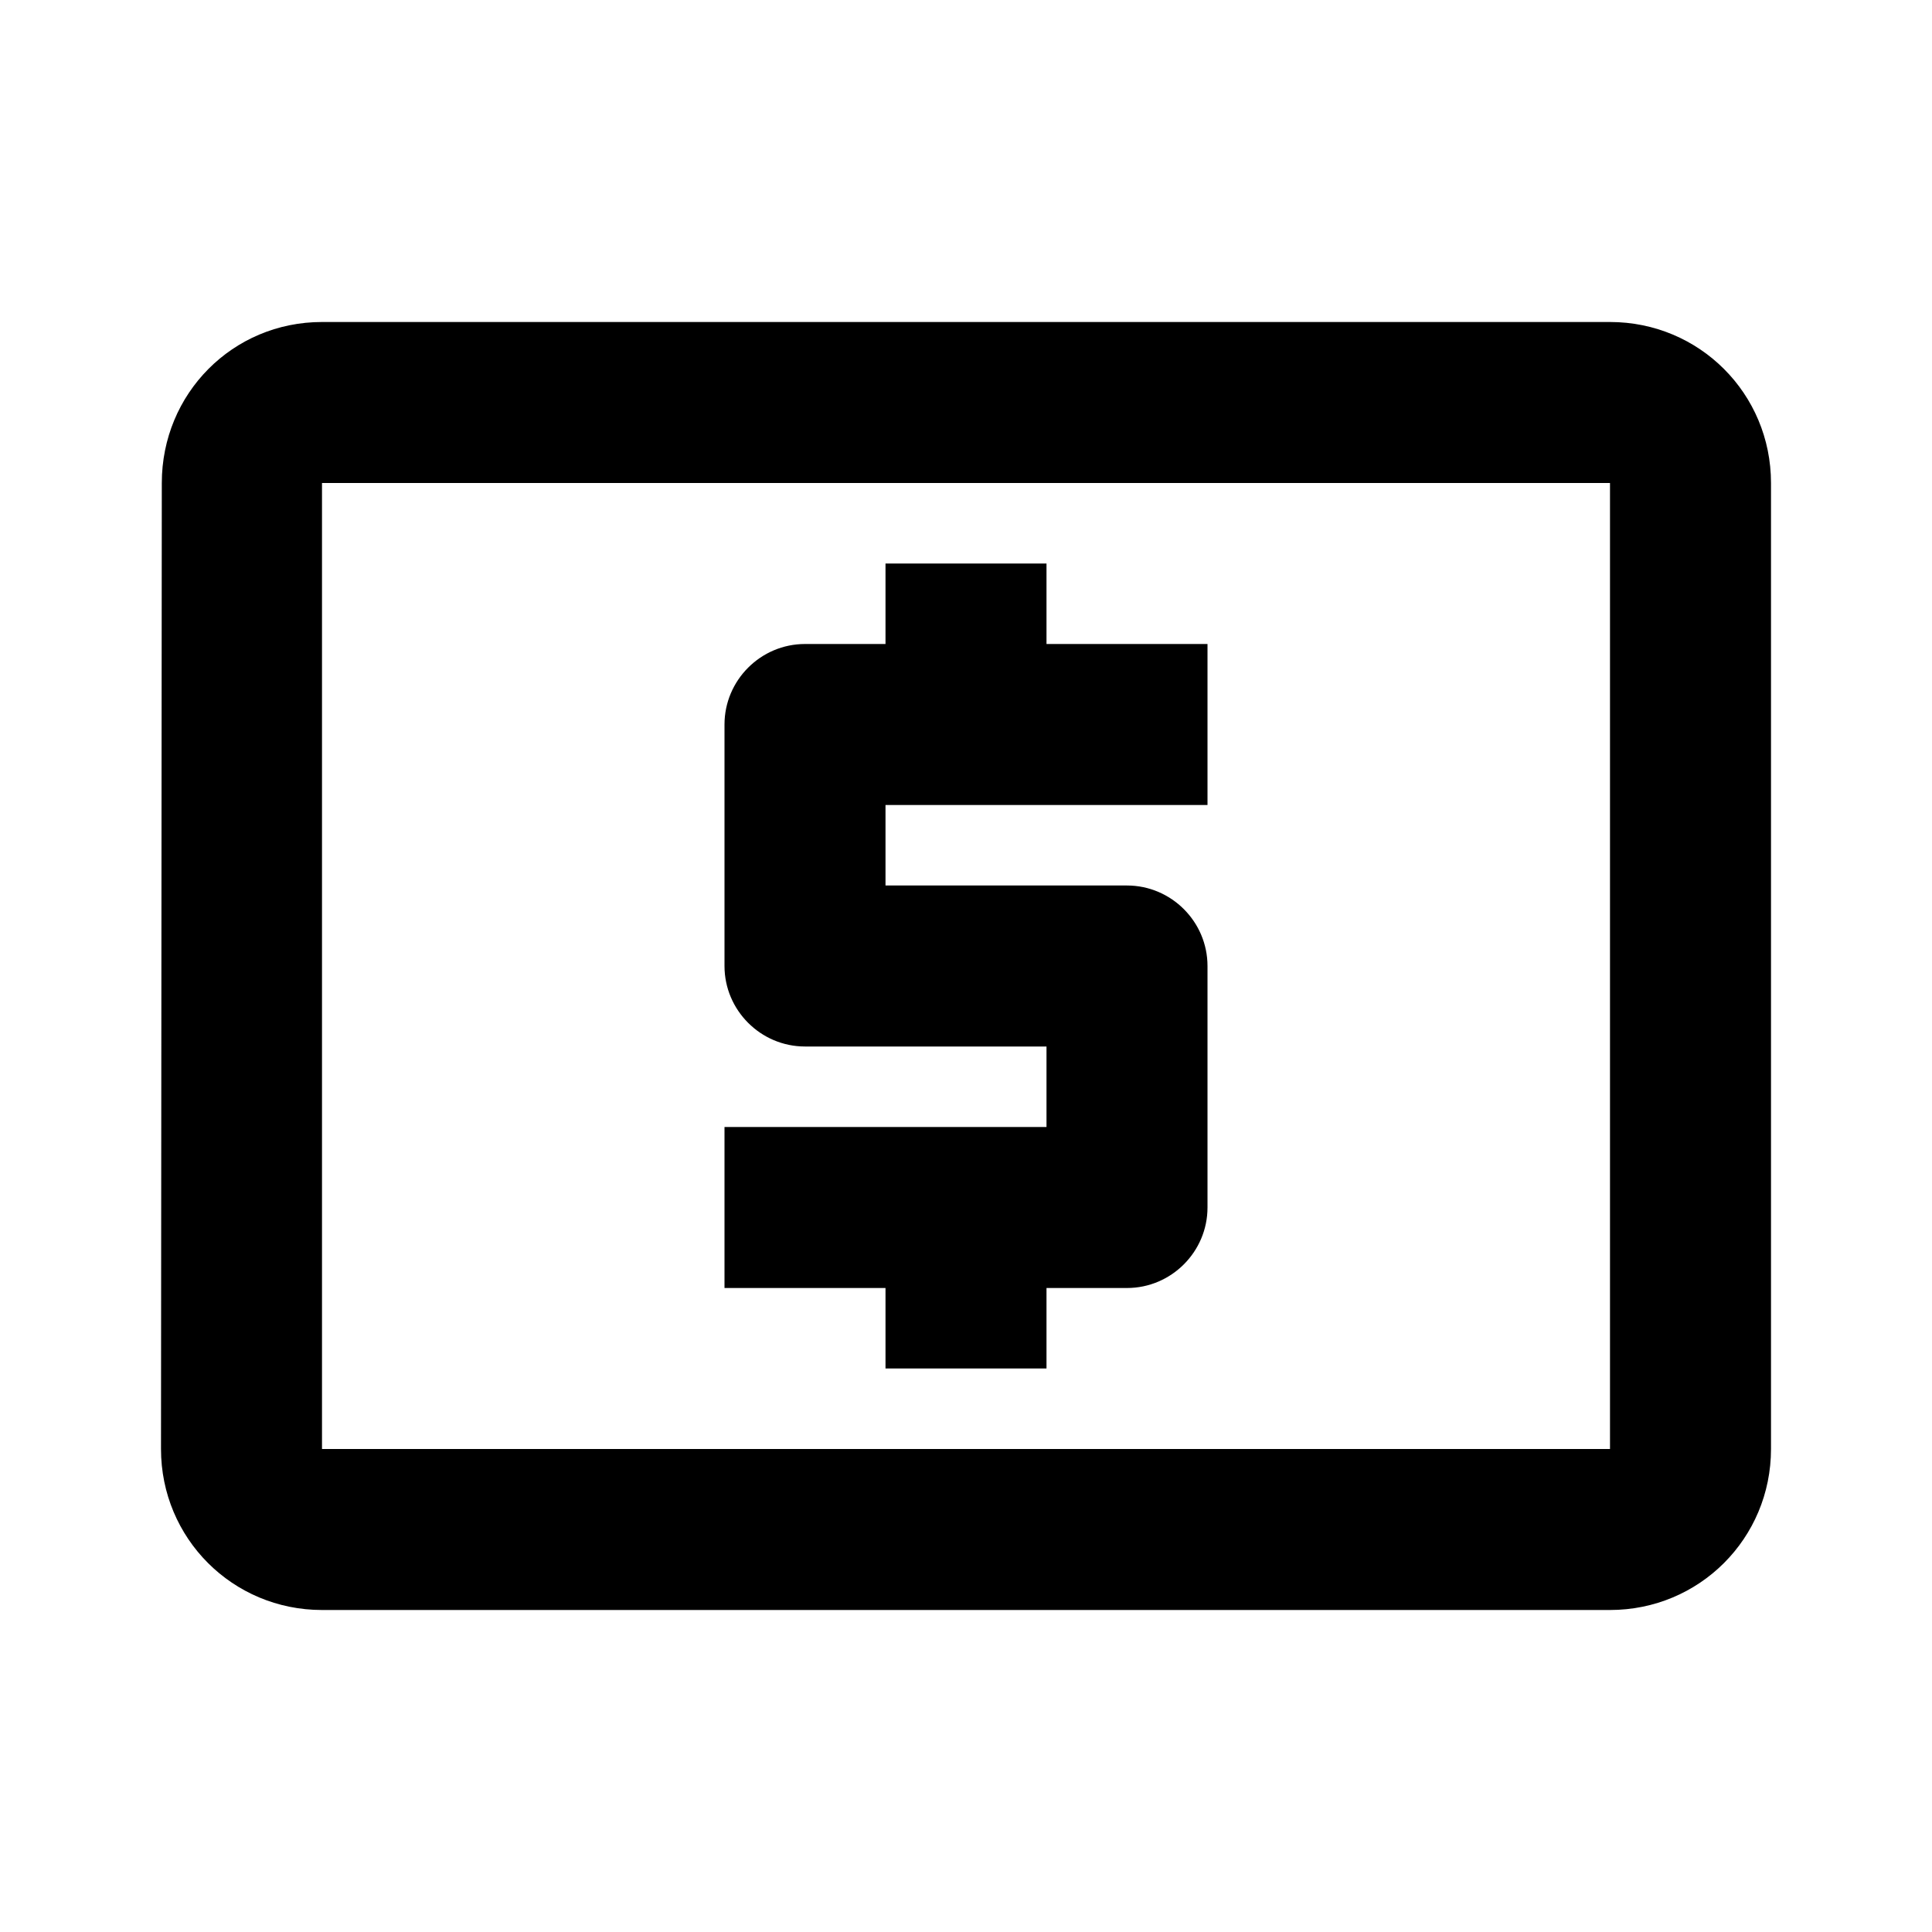
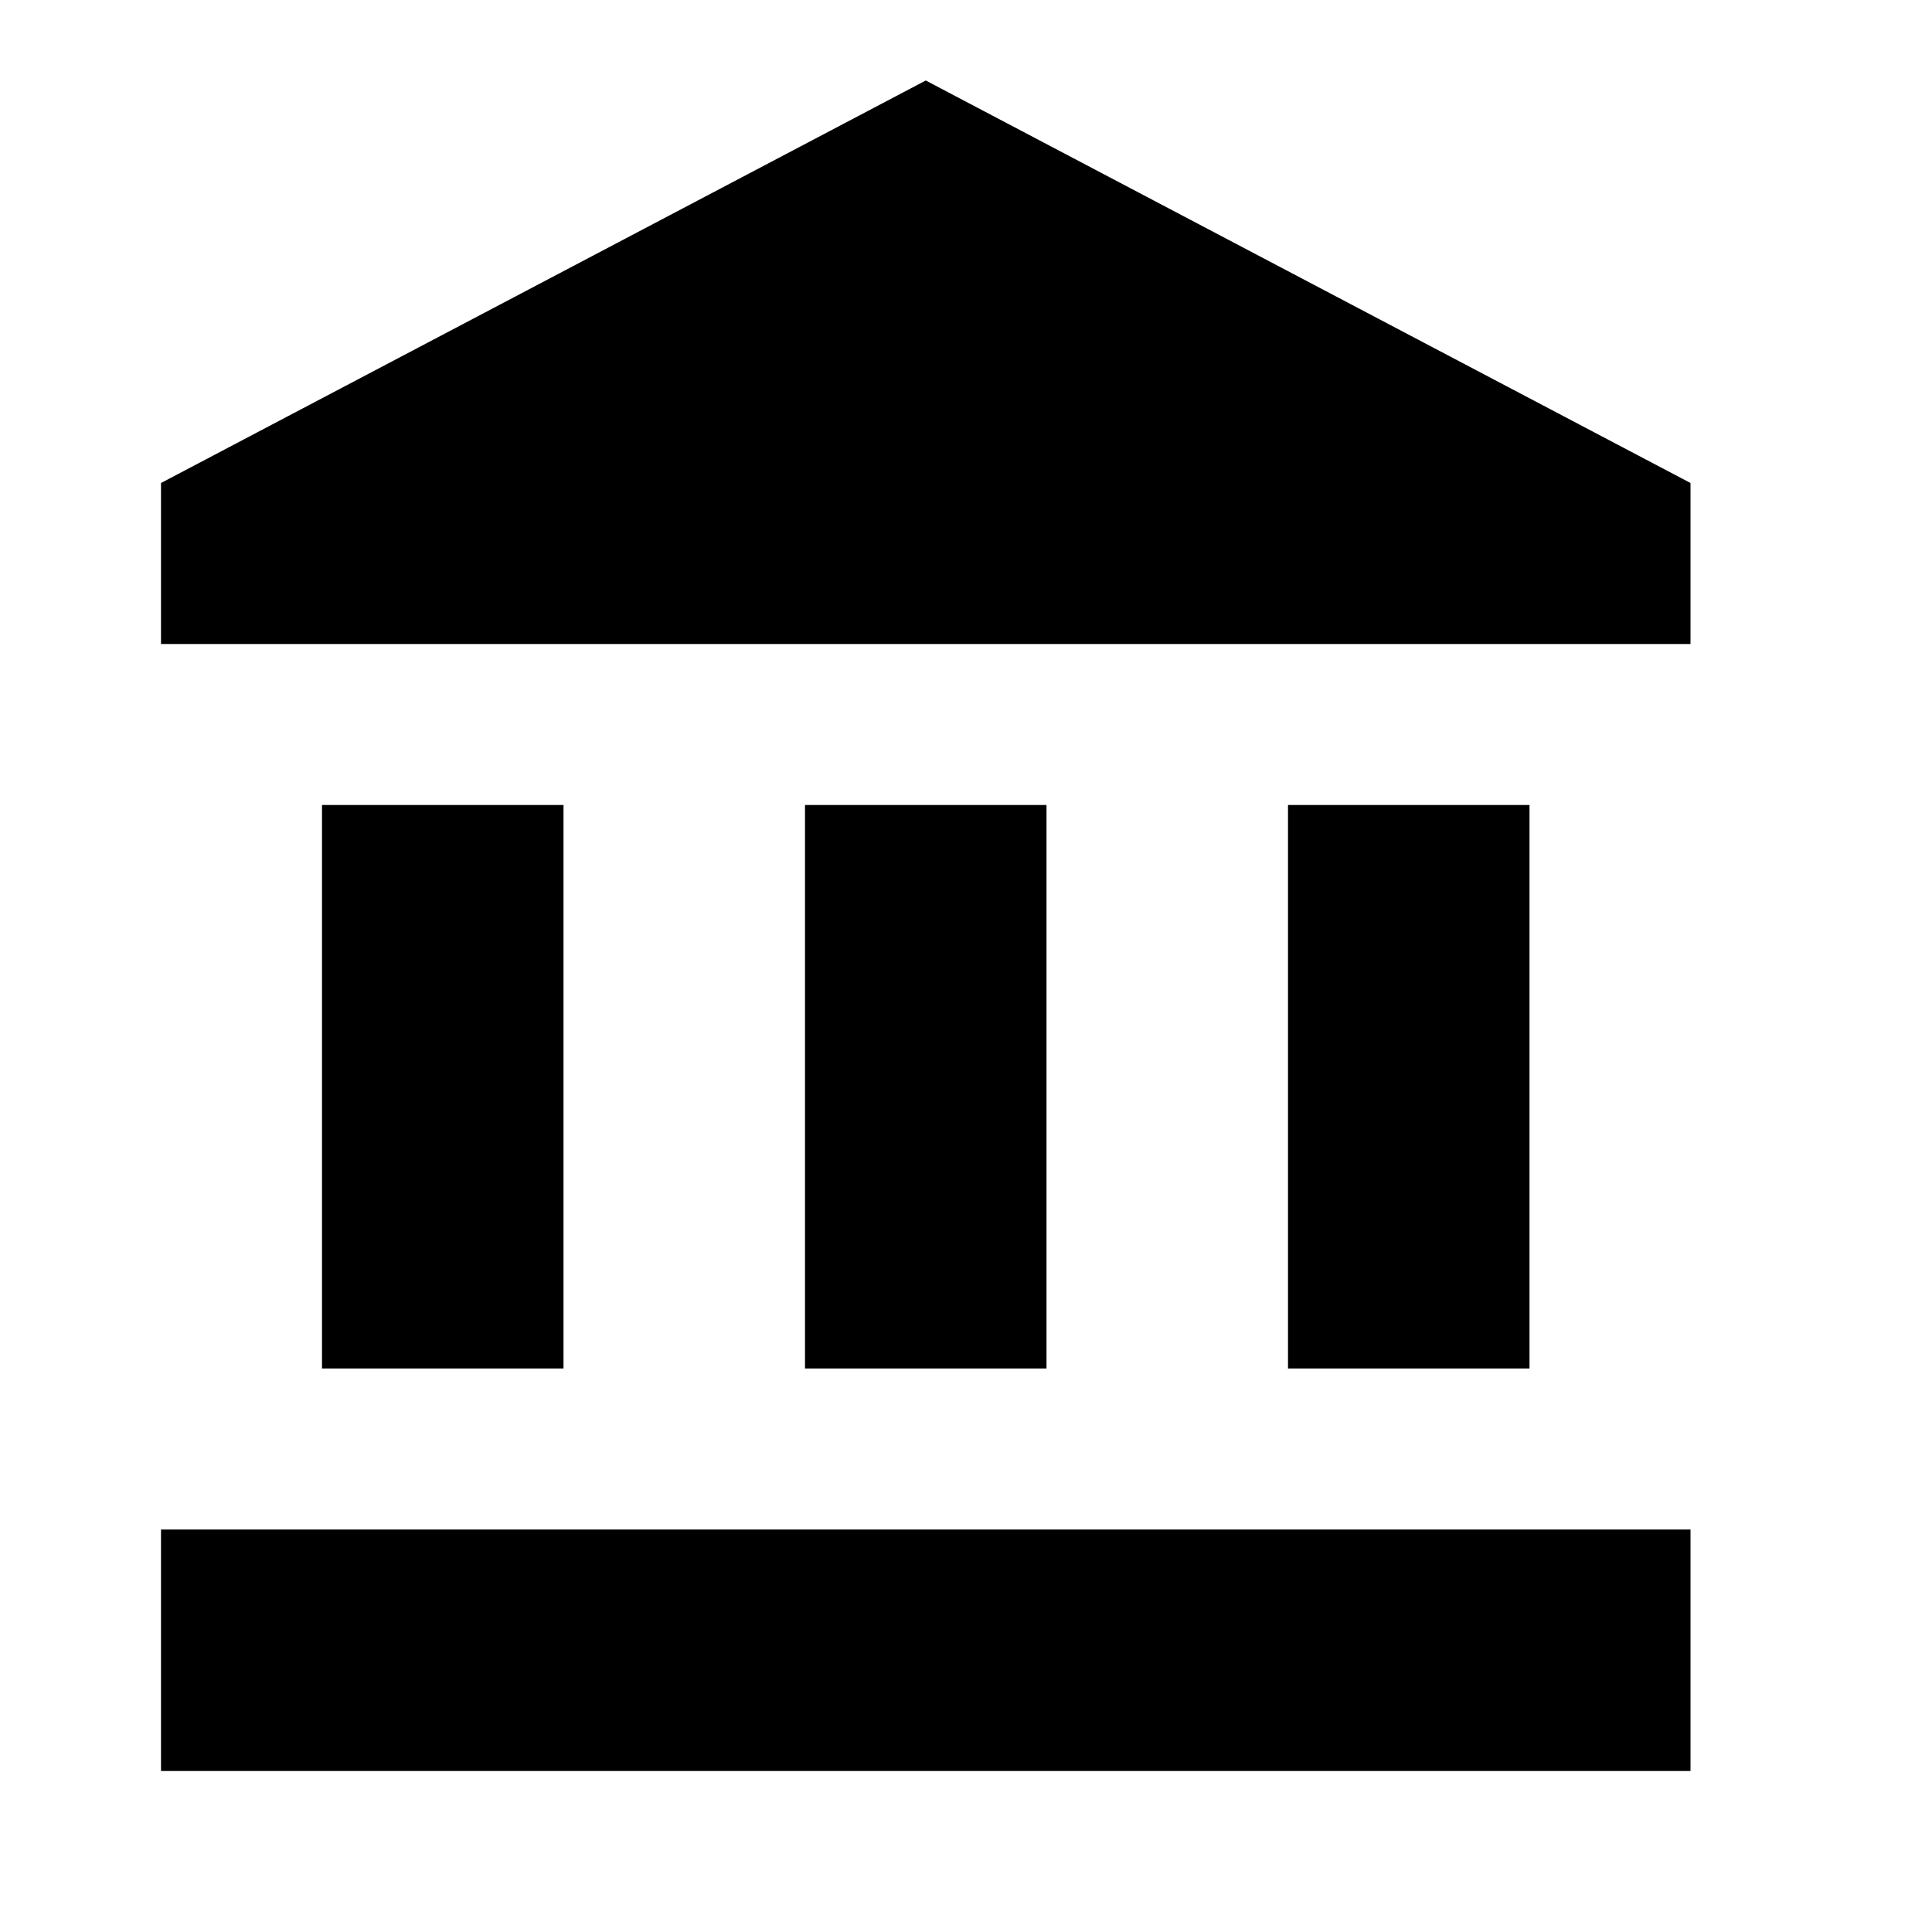
- <svg xmlns="http://www.w3.org/2000/svg" fill="#000000" height="24" viewBox="0 0 24 24" width="24">
-   <path d="M0 0h24v24H0z" fill="none" />
-   <path d="M11 17h2v-1h1c.55 0 1-.45 1-1v-3c0-.55-.45-1-1-1h-3v-1h4V8h-2V7h-2v1h-1c-.55 0-1 .45-1 1v3c0 .55.45 1 1 1h3v1H9v2h2v1zm9-13H4c-1.11 0-1.99.89-1.99 2L2 18c0 1.11.89 2 2 2h16c1.11 0 2-.89 2-2V6c0-1.11-.89-2-2-2zm0 14H4V6h16v12z" />
+ <svg xmlns="http://www.w3.org/2000/svg" width="24" height="24" viewBox="0 0 24 24">
+   <path d="M4 10v7h3v-7H4zm6 0v7h3v-7h-3zM2 22h19v-3H2v3zm14-12v7h3v-7h-3zm-4.5-9L2 6v2h19V6l-9.5-5z" />
</svg>
